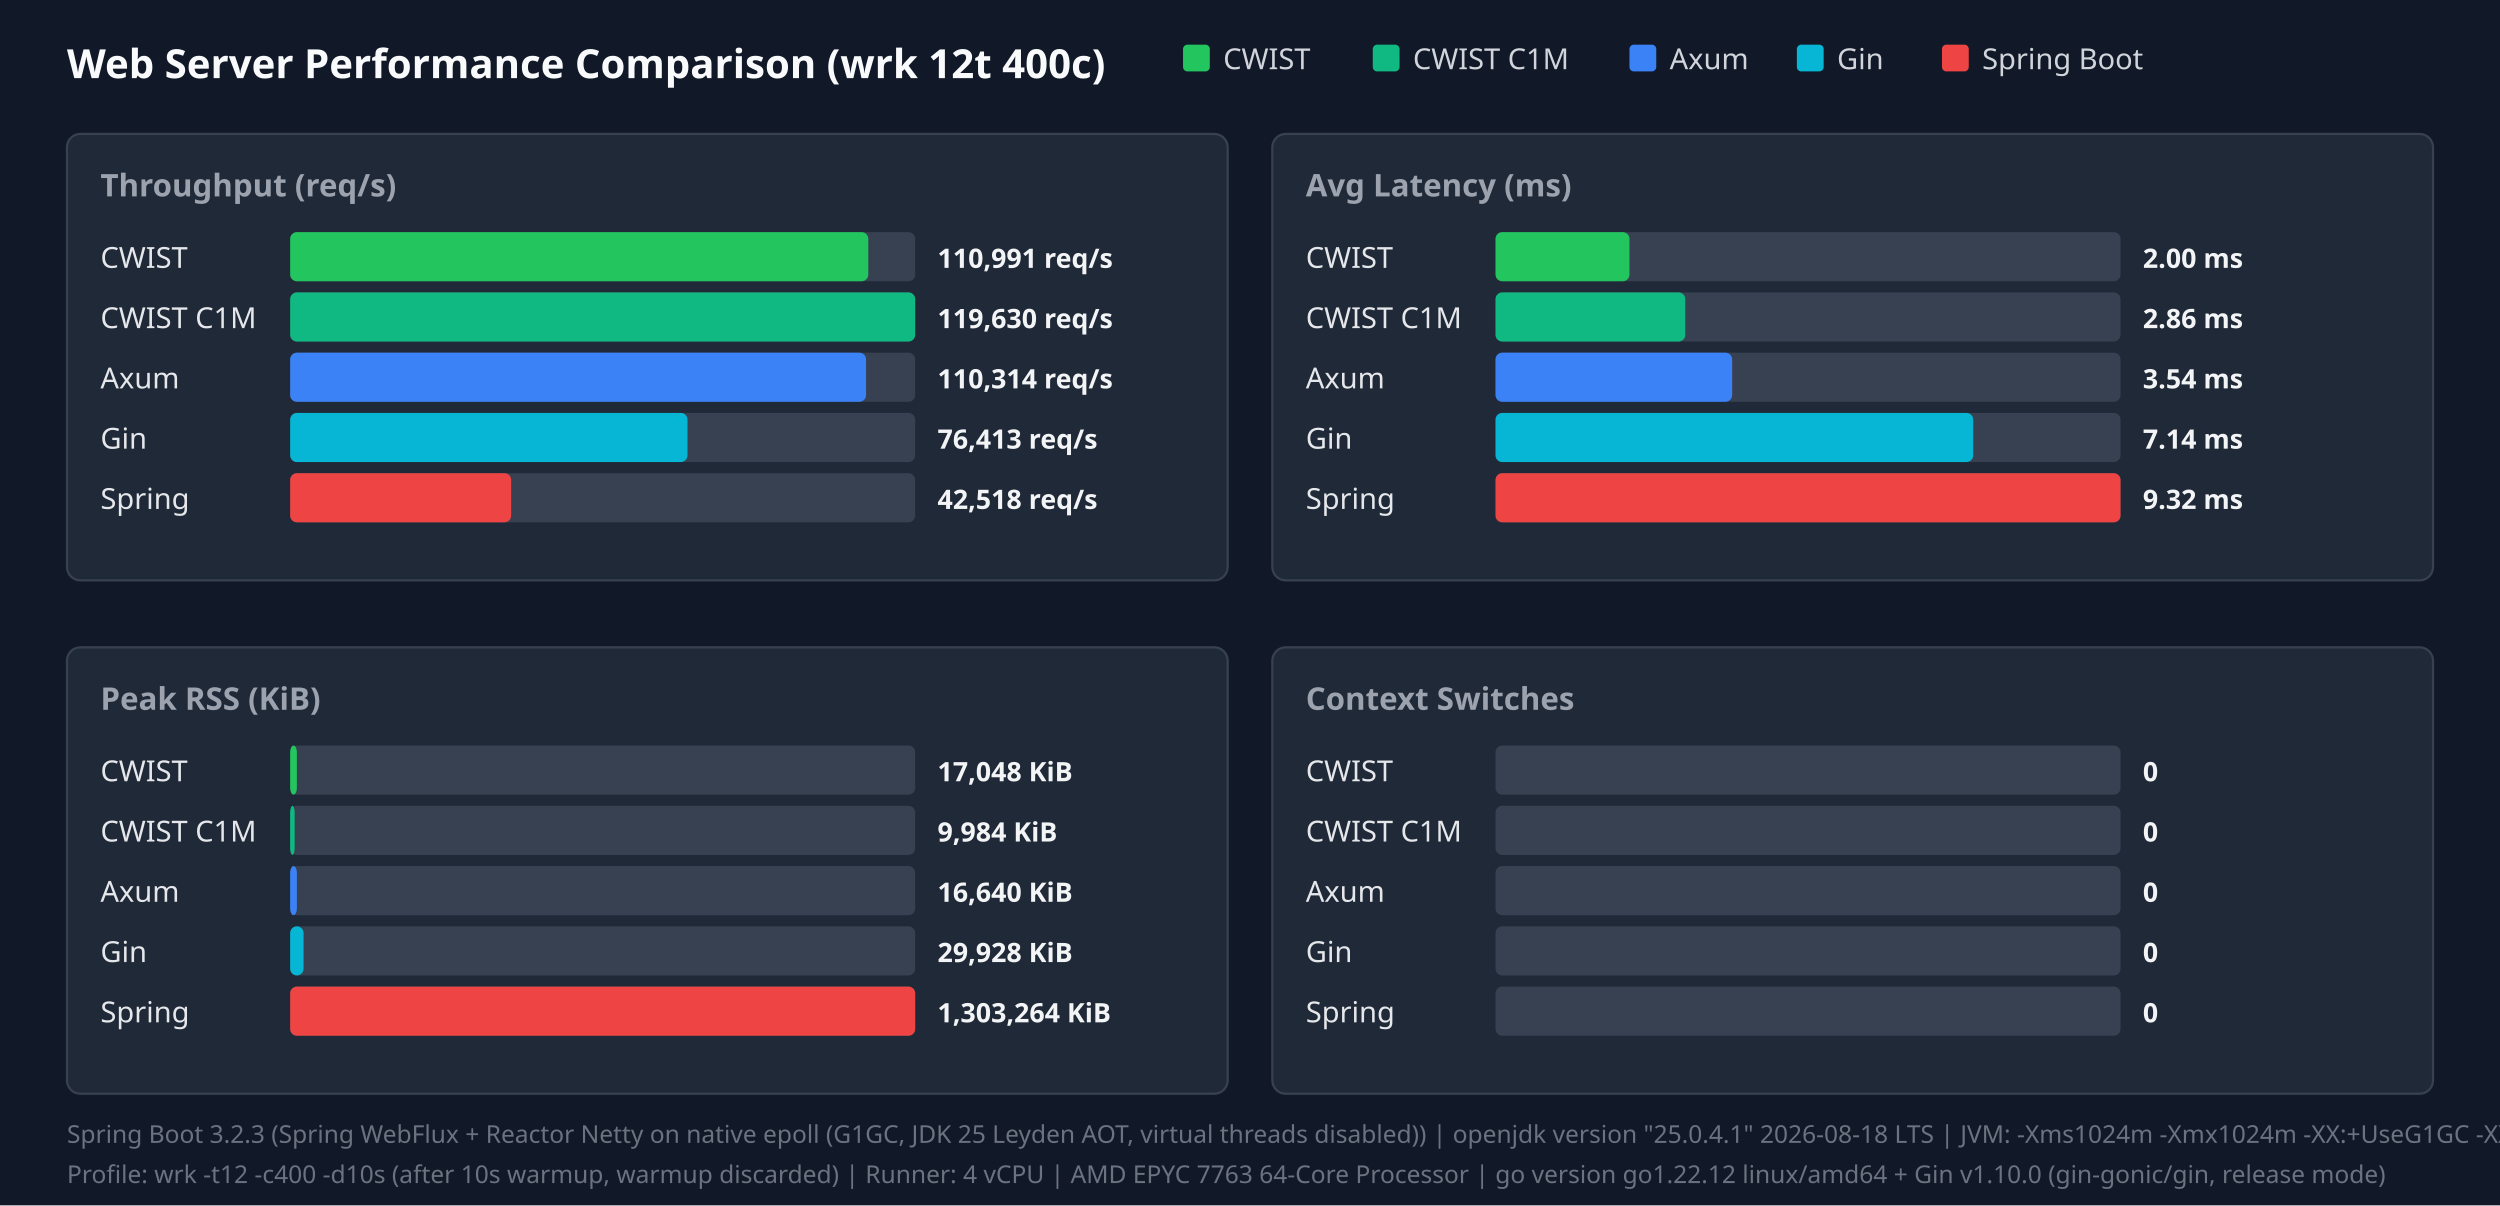
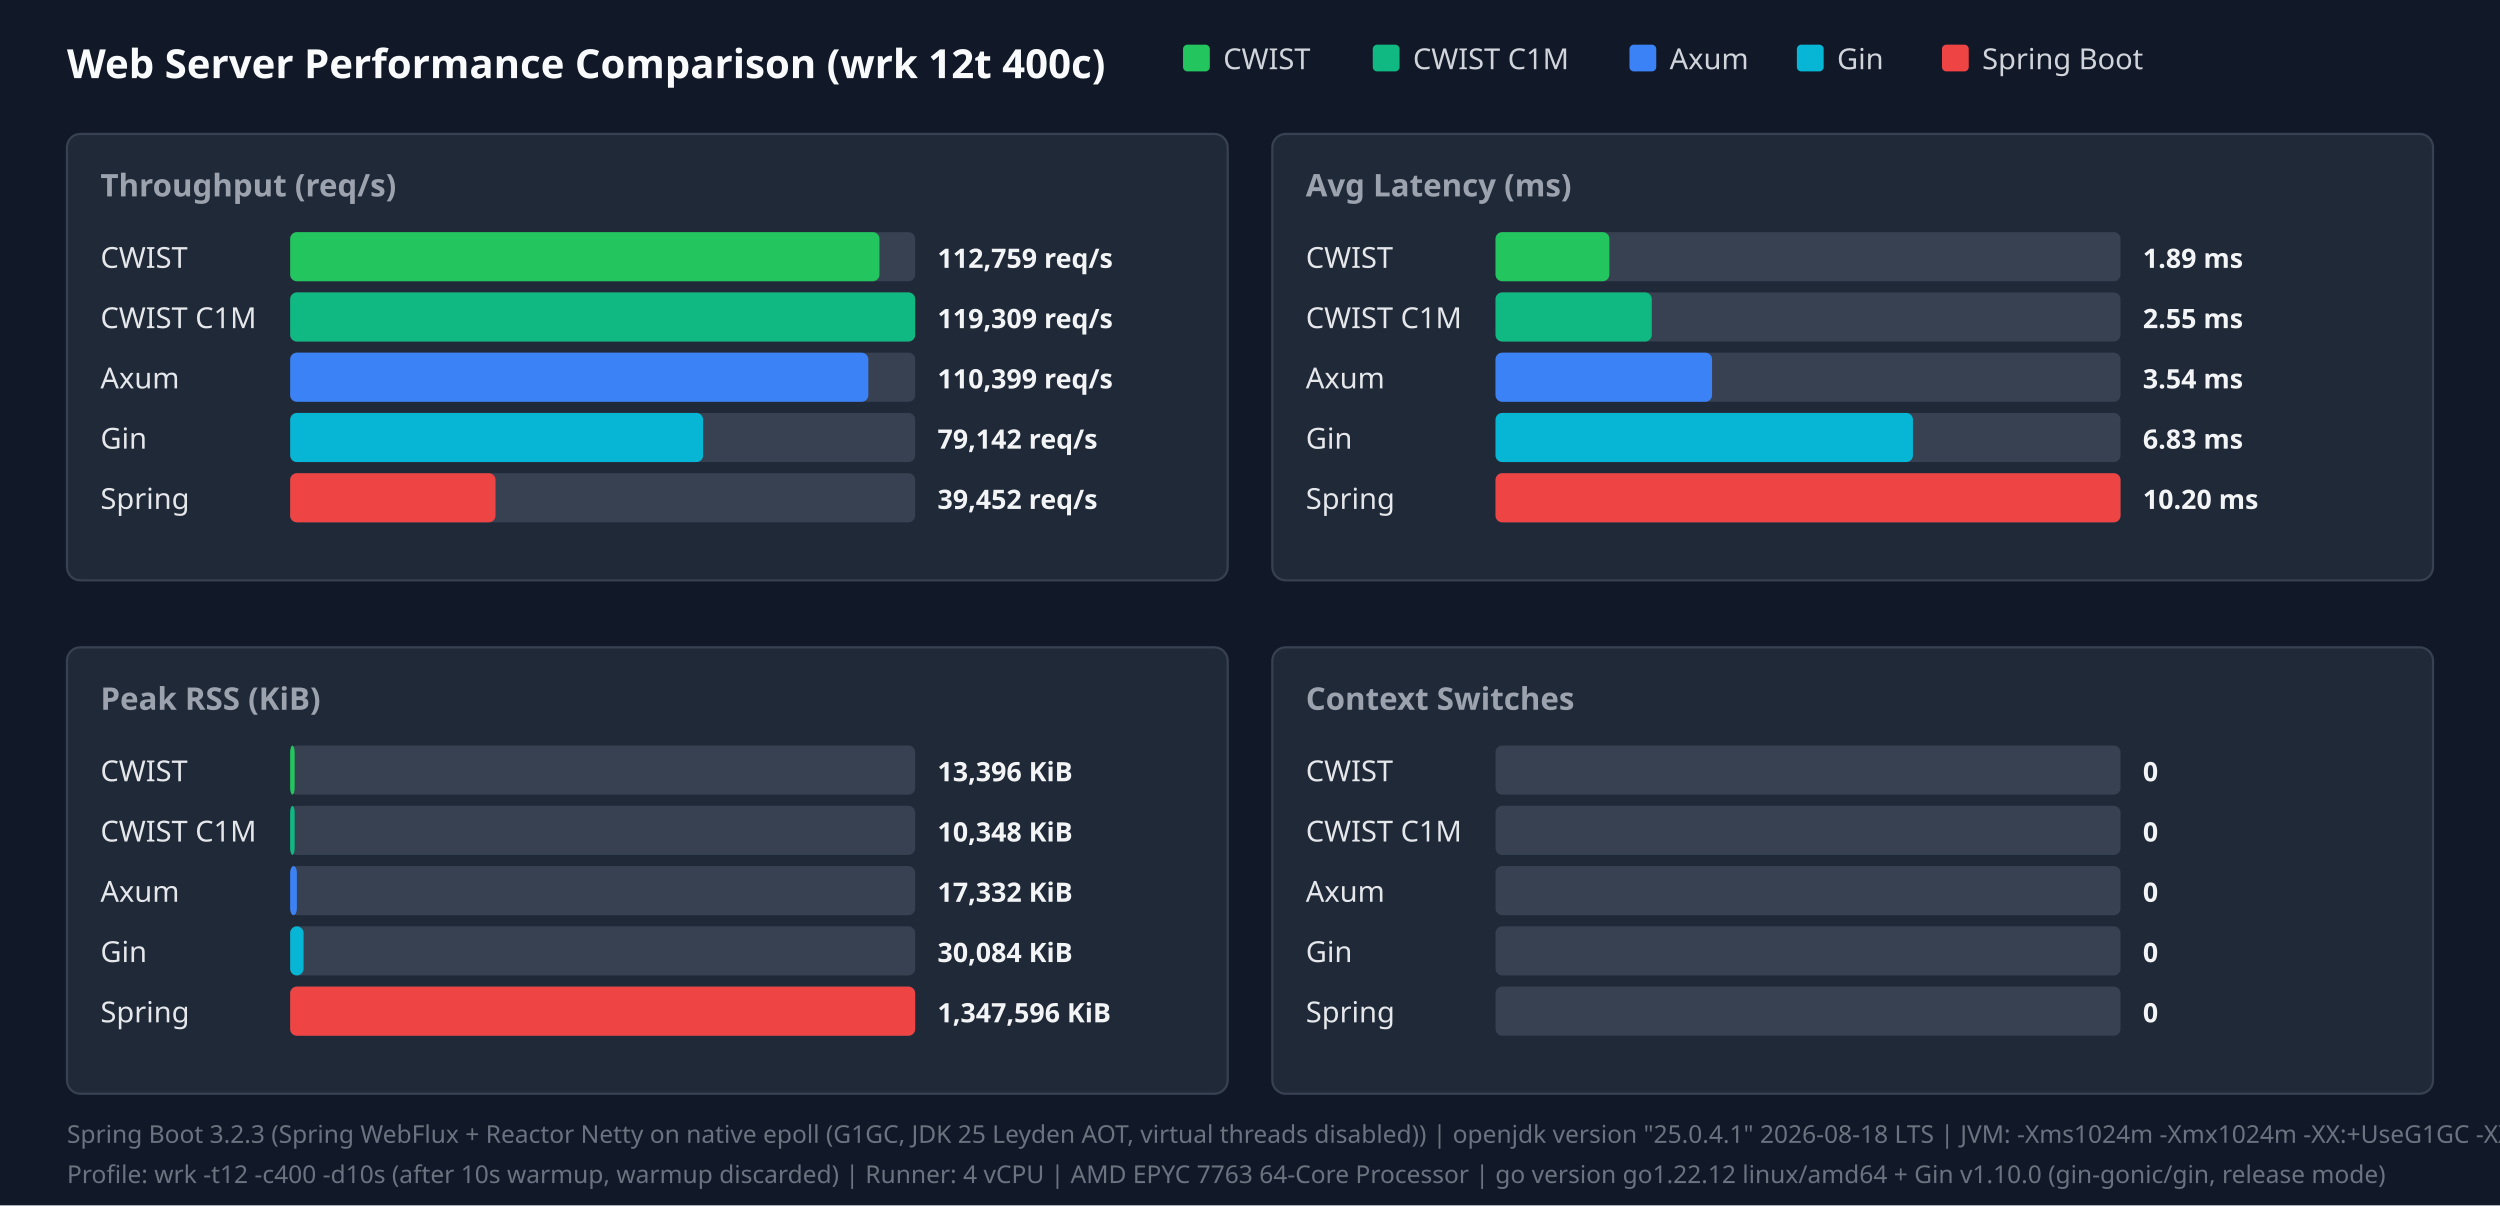
<svg xmlns="http://www.w3.org/2000/svg" width="1120" height="540" viewBox="0 0 1120 540">
  <style>.title{font:18px sans-serif;font-weight:bold;fill:#f9fafb}.panel-title{font:14px sans-serif;font-weight:600;fill:#9ca3af}.legend{font:13px sans-serif;fill:#d1d5db}.bar-label{font:13px sans-serif;font-weight:500;fill:#e5e7eb}.bar-val{font:12px sans-serif;font-weight:bold;fill:#f3f4f6}.footer{font:11px sans-serif;fill:#6b7280}</style>
  <rect width="100%" height="100%" fill="#111827" />
  <text x="30" y="35" class="title">Web Server Performance Comparison (wrk 12t 400c)</text>
  <rect x="530" y="20" width="12" height="12" fill="#22c55e" rx="2" />
  <text x="548" y="31" class="legend">CWIST</text>
  <rect x="615" y="20" width="12" height="12" fill="#10b981" rx="2" />
  <text x="633" y="31" class="legend">CWIST C1M</text>
  <rect x="730" y="20" width="12" height="12" fill="#3b82f6" rx="2" />
  <text x="748" y="31" class="legend">Axum</text>
  <rect x="805" y="20" width="12" height="12" fill="#06b6d4" rx="2" />
  <text x="823" y="31" class="legend">Gin</text>
  <rect x="870" y="20" width="12" height="12" fill="#ef4444" rx="2" />
  <text x="888" y="31" class="legend">Spring Boot</text>
  <rect x="30" y="60" width="520" height="200" fill="#1f2937" rx="6" stroke="#374151" />
  <text x="45" y="88" class="panel-title">Throughput (req/s)</text>
  <text x="45" y="120" class="bar-label">CWIST</text>
  <rect x="130" y="104" width="280" height="22" fill="#374151" rx="3" />
-   <rect x="130" y="104" width="259" height="22" fill="#22c55e" rx="3" />
-   <text x="420" y="120" class="bar-val">110,991 req/s</text>
+   <rect x="130" y="104" width="264" height="22" fill="#22c55e" rx="3" />
+   <text x="420" y="120" class="bar-val">112,759 req/s</text>
  <text x="45" y="147" class="bar-label">CWIST C1M</text>
  <rect x="130" y="131" width="280" height="22" fill="#374151" rx="3" />
  <rect x="130" y="131" width="280" height="22" fill="#10b981" rx="3" />
-   <text x="420" y="147" class="bar-val">119,630 req/s</text>
+   <text x="420" y="147" class="bar-val">119,309 req/s</text>
  <text x="45" y="174" class="bar-label">Axum</text>
  <rect x="130" y="158" width="280" height="22" fill="#374151" rx="3" />
-   <rect x="130" y="158" width="258" height="22" fill="#3b82f6" rx="3" />
-   <text x="420" y="174" class="bar-val">110,314 req/s</text>
+   <rect x="130" y="158" width="259" height="22" fill="#3b82f6" rx="3" />
+   <text x="420" y="174" class="bar-val">110,399 req/s</text>
  <text x="45" y="201" class="bar-label">Gin</text>
  <rect x="130" y="185" width="280" height="22" fill="#374151" rx="3" />
-   <rect x="130" y="185" width="178" height="22" fill="#06b6d4" rx="3" />
-   <text x="420" y="201" class="bar-val">76,413 req/s</text>
+   <rect x="130" y="185" width="185" height="22" fill="#06b6d4" rx="3" />
+   <text x="420" y="201" class="bar-val">79,142 req/s</text>
  <text x="45" y="228" class="bar-label">Spring</text>
  <rect x="130" y="212" width="280" height="22" fill="#374151" rx="3" />
-   <rect x="130" y="212" width="99" height="22" fill="#ef4444" rx="3" />
-   <text x="420" y="228" class="bar-val">42,518 req/s</text>
+   <rect x="130" y="212" width="92" height="22" fill="#ef4444" rx="3" />
+   <text x="420" y="228" class="bar-val">39,452 req/s</text>
  <rect x="570" y="60" width="520" height="200" fill="#1f2937" rx="6" stroke="#374151" />
  <text x="585" y="88" class="panel-title">Avg Latency (ms)</text>
  <text x="585" y="120" class="bar-label">CWIST</text>
  <rect x="670" y="104" width="280" height="22" fill="#374151" rx="3" />
-   <rect x="670" y="104" width="60" height="22" fill="#22c55e" rx="3" />
-   <text x="960" y="120" class="bar-val">2.00 ms</text>
+   <rect x="670" y="104" width="51" height="22" fill="#22c55e" rx="3" />
+   <text x="960" y="120" class="bar-val">1.89 ms</text>
  <text x="585" y="147" class="bar-label">CWIST C1M</text>
  <rect x="670" y="131" width="280" height="22" fill="#374151" rx="3" />
-   <rect x="670" y="131" width="85" height="22" fill="#10b981" rx="3" />
-   <text x="960" y="147" class="bar-val">2.86 ms</text>
+   <rect x="670" y="131" width="70" height="22" fill="#10b981" rx="3" />
+   <text x="960" y="147" class="bar-val">2.55 ms</text>
  <text x="585" y="174" class="bar-label">Axum</text>
  <rect x="670" y="158" width="280" height="22" fill="#374151" rx="3" />
-   <rect x="670" y="158" width="106" height="22" fill="#3b82f6" rx="3" />
+   <rect x="670" y="158" width="97" height="22" fill="#3b82f6" rx="3" />
  <text x="960" y="174" class="bar-val">3.54 ms</text>
  <text x="585" y="201" class="bar-label">Gin</text>
  <rect x="670" y="185" width="280" height="22" fill="#374151" rx="3" />
-   <rect x="670" y="185" width="214" height="22" fill="#06b6d4" rx="3" />
-   <text x="960" y="201" class="bar-val">7.14 ms</text>
+   <rect x="670" y="185" width="187" height="22" fill="#06b6d4" rx="3" />
+   <text x="960" y="201" class="bar-val">6.83 ms</text>
  <text x="585" y="228" class="bar-label">Spring</text>
  <rect x="670" y="212" width="280" height="22" fill="#374151" rx="3" />
  <rect x="670" y="212" width="280" height="22" fill="#ef4444" rx="3" />
-   <text x="960" y="228" class="bar-val">9.32 ms</text>
+   <text x="960" y="228" class="bar-val">10.20 ms</text>
  <rect x="30" y="290" width="520" height="200" fill="#1f2937" rx="6" stroke="#374151" />
  <text x="45" y="318" class="panel-title">Peak RSS (KiB)</text>
  <text x="45" y="350" class="bar-label">CWIST</text>
  <rect x="130" y="334" width="280" height="22" fill="#374151" rx="3" />
-   <rect x="130" y="334" width="3" height="22" fill="#22c55e" rx="3" />
-   <text x="420" y="350" class="bar-val">17,048 KiB</text>
+   <rect x="130" y="334" width="2" height="22" fill="#22c55e" rx="3" />
+   <text x="420" y="350" class="bar-val">13,396 KiB</text>
  <text x="45" y="377" class="bar-label">CWIST C1M</text>
  <rect x="130" y="361" width="280" height="22" fill="#374151" rx="3" />
  <rect x="130" y="361" width="2" height="22" fill="#10b981" rx="3" />
-   <text x="420" y="377" class="bar-val">9,984 KiB</text>
+   <text x="420" y="377" class="bar-val">10,348 KiB</text>
  <text x="45" y="404" class="bar-label">Axum</text>
  <rect x="130" y="388" width="280" height="22" fill="#374151" rx="3" />
  <rect x="130" y="388" width="3" height="22" fill="#3b82f6" rx="3" />
-   <text x="420" y="404" class="bar-val">16,640 KiB</text>
+   <text x="420" y="404" class="bar-val">17,332 KiB</text>
  <text x="45" y="431" class="bar-label">Gin</text>
  <rect x="130" y="415" width="280" height="22" fill="#374151" rx="3" />
  <rect x="130" y="415" width="6" height="22" fill="#06b6d4" rx="3" />
-   <text x="420" y="431" class="bar-val">29,928 KiB</text>
+   <text x="420" y="431" class="bar-val">30,084 KiB</text>
  <text x="45" y="458" class="bar-label">Spring</text>
  <rect x="130" y="442" width="280" height="22" fill="#374151" rx="3" />
  <rect x="130" y="442" width="280" height="22" fill="#ef4444" rx="3" />
-   <text x="420" y="458" class="bar-val">1,303,264 KiB</text>
+   <text x="420" y="458" class="bar-val">1,347,596 KiB</text>
  <rect x="570" y="290" width="520" height="200" fill="#1f2937" rx="6" stroke="#374151" />
  <text x="585" y="318" class="panel-title">Context Switches</text>
  <text x="585" y="350" class="bar-label">CWIST</text>
  <rect x="670" y="334" width="280" height="22" fill="#374151" rx="3" />
  <text x="960" y="350" class="bar-val">0</text>
  <text x="585" y="377" class="bar-label">CWIST C1M</text>
  <rect x="670" y="361" width="280" height="22" fill="#374151" rx="3" />
  <text x="960" y="377" class="bar-val">0</text>
  <text x="585" y="404" class="bar-label">Axum</text>
  <rect x="670" y="388" width="280" height="22" fill="#374151" rx="3" />
  <text x="960" y="404" class="bar-val">0</text>
  <text x="585" y="431" class="bar-label">Gin</text>
  <rect x="670" y="415" width="280" height="22" fill="#374151" rx="3" />
  <text x="960" y="431" class="bar-val">0</text>
  <text x="585" y="458" class="bar-label">Spring</text>
  <rect x="670" y="442" width="280" height="22" fill="#374151" rx="3" />
  <text x="960" y="458" class="bar-val">0</text>
  <text x="30" y="512" class="footer">Spring Boot 3.2.3 (Spring WebFlux + Reactor Netty on native epoll (G1GC, JDK 25 Leyden AOT, virtual threads disabled)) | openjdk version "25.0.4.1" 2026-08-18 LTS | JVM: -Xms1024m -Xmx1024m   -XX:+UseG1GC -XX:GCTimeRatio=99 -XX:G1HeapRegionSize=1m   -XX:+AlwaysPreTouch   -XX:CompileThreshold=1500 -XX:CICompilerCount=4   -Djava.security.egd=file:/dev/urandom   -Djava.net.preferIPv4Stack=true   -Dio.netty.allocator.type=pooled   -Dio.netty.leakDetection.level=disabled   -Dio.netty.buffer.checkBounds=false   -Dio.netty.buffer.checkAccessible=false   -Dreactor.netty.ioWorkerCount=4   -Xlog:gc*:file=/tmp/spring_gc.log:time,uptime,level,tags -XX:+AOTClassLinking -XX:AOTCache=/tmp/spring_bench/app.aot (JEP 483 + JEP 514 single-step AOT)</text>
  <text x="30" y="530" class="footer">Profile: wrk -t12 -c400 -d10s (after 10s warmup, warmup discarded) | Runner: 4 vCPU | AMD EPYC 7763 64-Core Processor | go version go1.22.12 linux/amd64 + Gin v1.10.0 (gin-gonic/gin, release mode)</text>
</svg>
